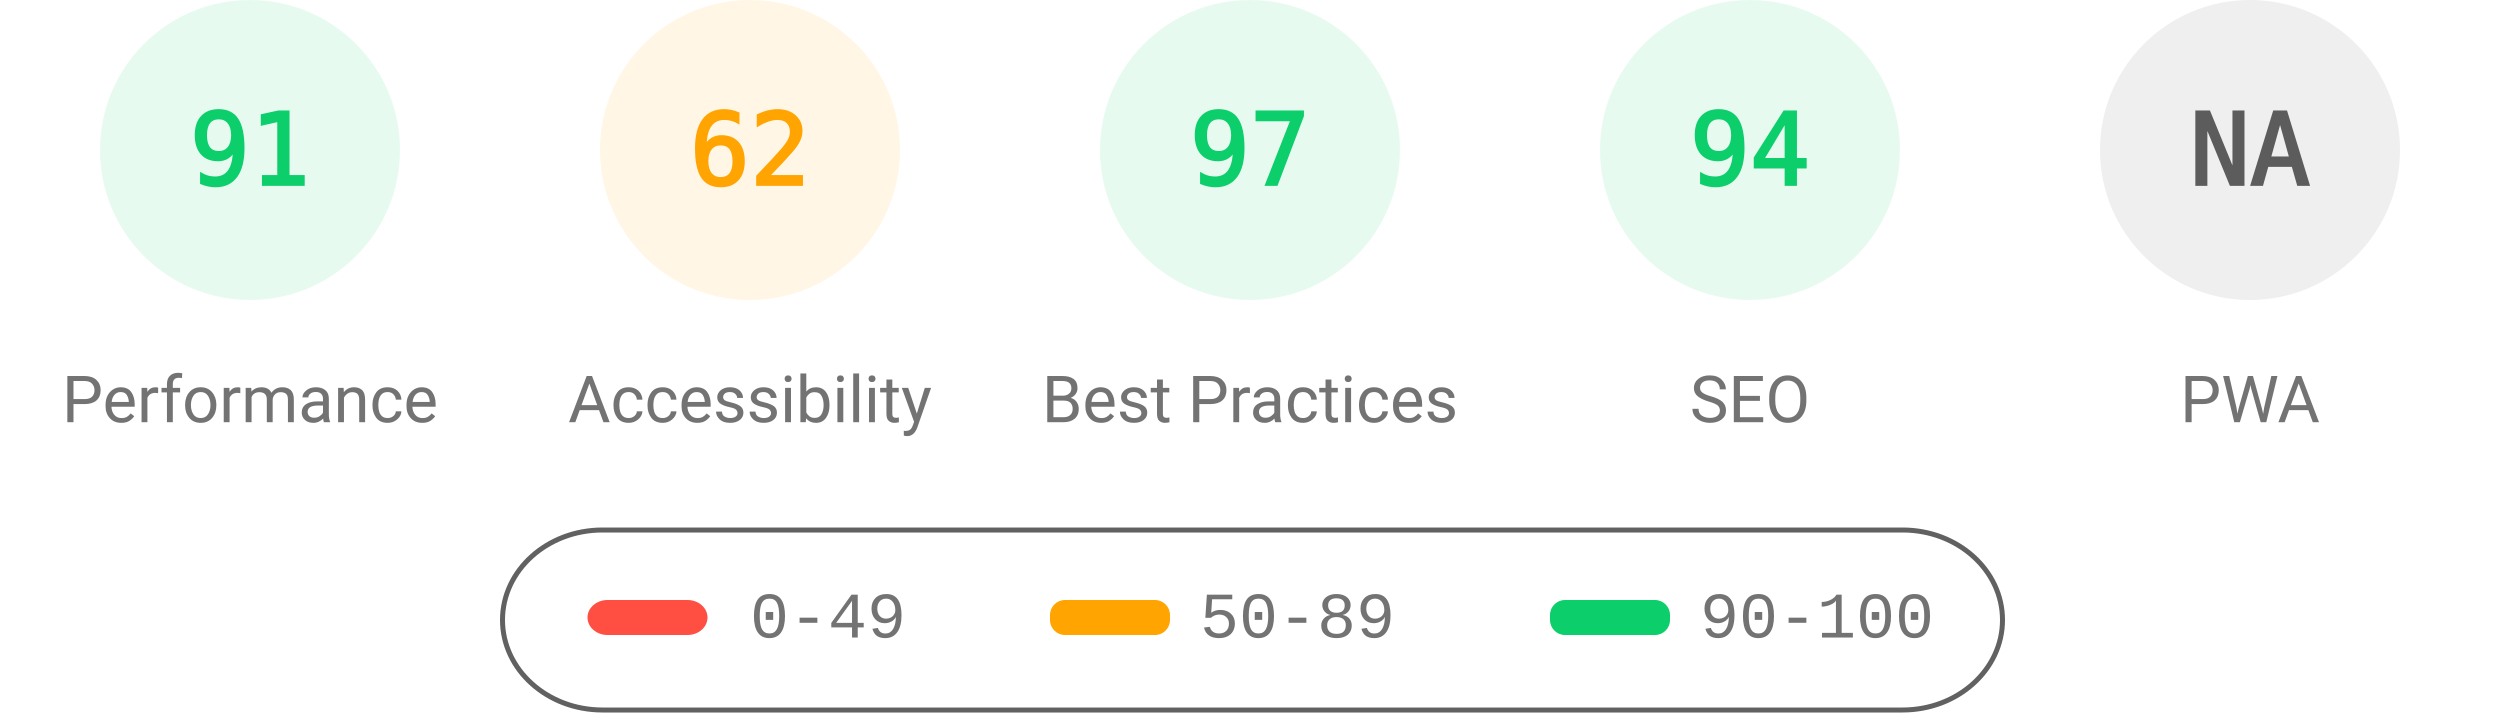
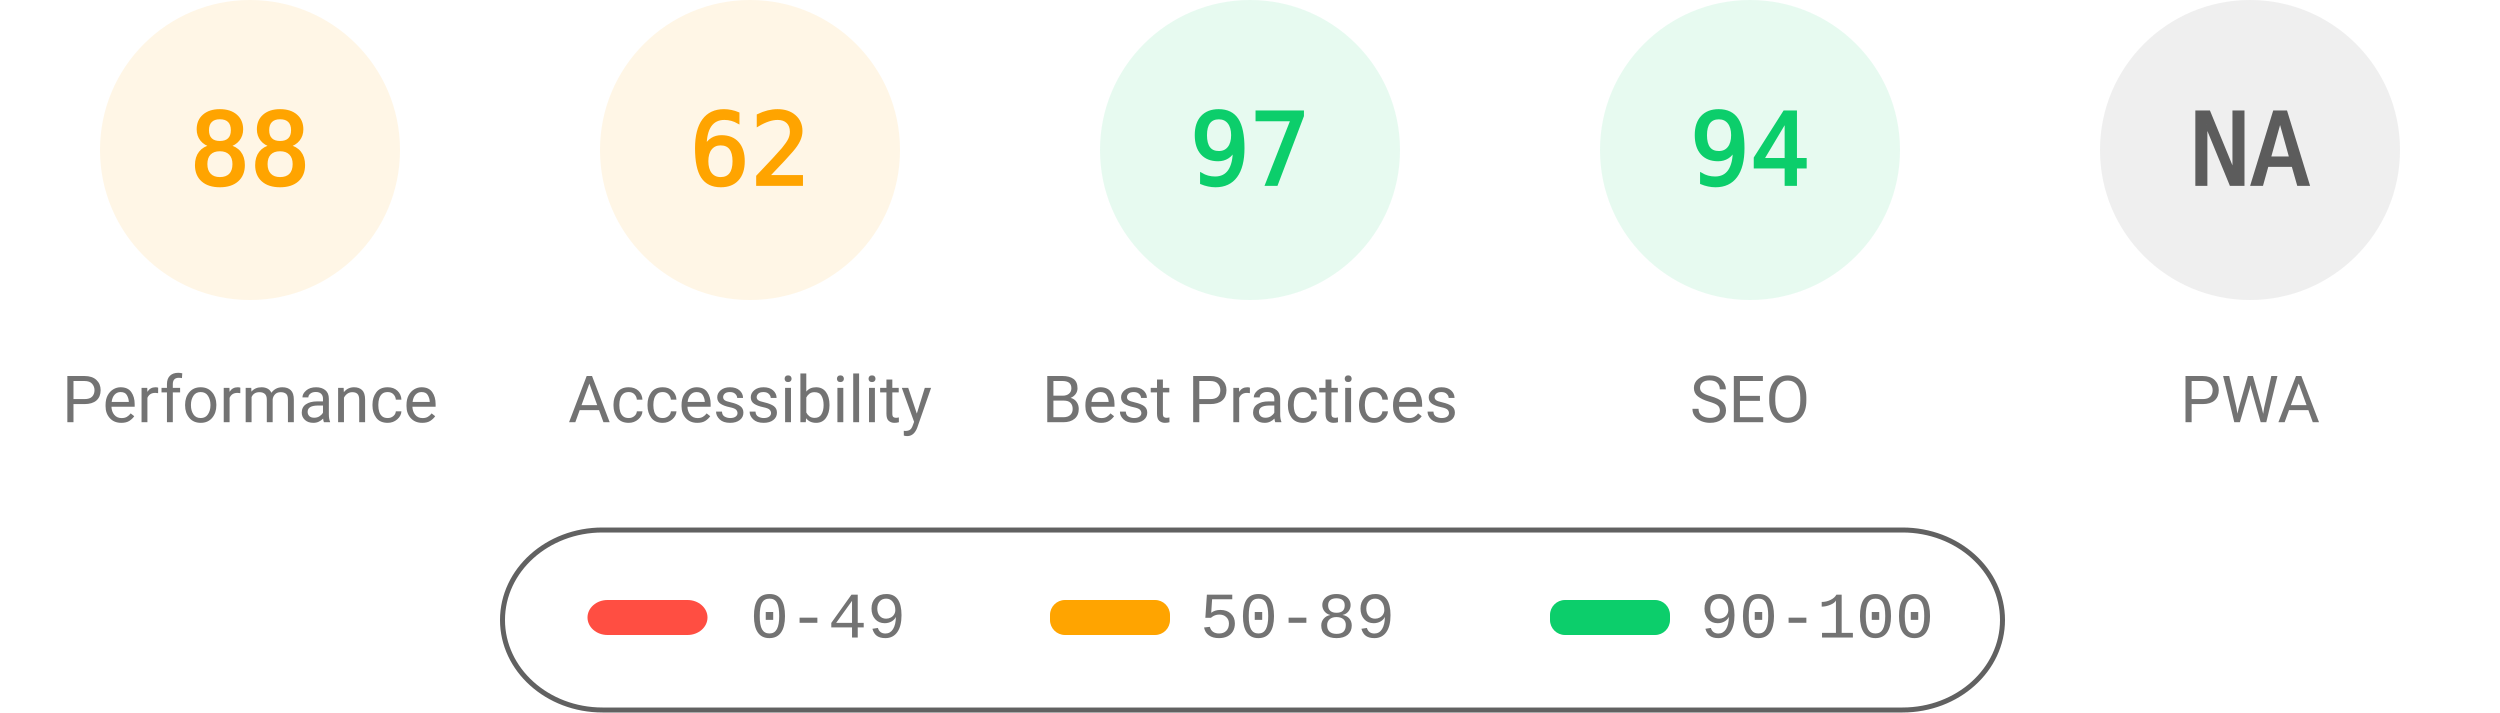
<svg xmlns="http://www.w3.org/2000/svg" fill="none" width="1000" height="285">
  <style>.gauge-base{opacity:.1}.gauge-arc{fill:none;animation-delay:250ms;stroke-linecap:round;transform:rotate(-90deg);transform-origin:100px 60px;animation:load-gauge 1s ease forwards}.guage-text{font-size:40px;font-family:monospace;text-align:center}.guage-red{color:#ff4e42;fill:#ff4e42;stroke:#ff4e42}.guage-orange{color:#ffa400;fill:#ffa400;stroke:#ffa400}.guage-green{color:#0cce6b;fill:#0cce6b;stroke:#0cce6b}.guage-undefined{color:#5c5c5c;fill:#5c5c5c;stroke:#5c5c5c}.guage-title{color:#737373;fill:#737373;stroke:none;font-size:26px;line-height:26px;font-family:Roboto,Halvetica,Arial,sans-serif}@keyframes load-gauge{from{stroke-dasharray:0 352.858}}</style>
-   <svg class="guage-div guage-perf guage-green" viewBox="0 0 200 200" width="200" height="200">
+   <svg class="guage-div guage-perf guage-orange" viewBox="0 0 200 200" width="200" height="200">
    <circle class="gauge-base" r="56" cx="100" cy="60" stroke-width="8" />
-     <circle class="gauge-arc guage-arc-1" r="56" cx="100" cy="60" stroke-width="8" style="stroke-dasharray:320.191,351.858" />
-     <text class="guage-text" x="100" y="60" alignment-baseline="central" dominant-baseline="central" text-anchor="middle">91</text>
+     <circle class="gauge-arc guage-arc-1" r="56" cx="100" cy="60" stroke-width="8" style="stroke-dasharray:309.635,351.858" />
+     <text class="guage-text" x="100" y="60" alignment-baseline="central" dominant-baseline="central" text-anchor="middle">88</text>
    <text class="guage-title" x="100" y="160" alignment-baseline="central" dominant-baseline="central" text-anchor="middle">Performance</text>
  </svg>
  <svg class="guage-div guage-acc guage-orange" viewBox="0 0 200 200" width="200" height="200" x="200">
    <circle class="gauge-base" r="56" cx="100" cy="60" stroke-width="8" />
    <circle class="gauge-arc guage-arc-2" r="56" cx="100" cy="60" stroke-width="8" style="stroke-dasharray:218.152,351.858" />
    <text class="guage-text" x="100" y="60" alignment-baseline="central" dominant-baseline="central" text-anchor="middle">62</text>
    <text class="guage-title" x="100" y="160" alignment-baseline="central" dominant-baseline="central" text-anchor="middle">Accessibility</text>
  </svg>
  <svg class="guage-div guage-best guage-green" viewBox="0 0 200 200" width="200" height="200" x="400">
    <circle class="gauge-base" r="56" cx="100" cy="60" stroke-width="8" />
    <circle class="gauge-arc guage-arc-3" r="56" cx="100" cy="60" stroke-width="8" style="stroke-dasharray:341.302,351.858" />
    <text class="guage-text" x="100" y="60" alignment-baseline="central" dominant-baseline="central" text-anchor="middle">97</text>
    <text class="guage-title" x="100" y="160" alignment-baseline="central" dominant-baseline="central" text-anchor="middle">Best Practices</text>
  </svg>
  <svg class="guage-div guage-seo guage-green" viewBox="0 0 200 200" width="200" height="200" x="600">
    <circle class="gauge-base" r="56" cx="100" cy="60" stroke-width="8" />
    <circle class="gauge-arc guage-arc-4" r="56" cx="100" cy="60" stroke-width="8" style="stroke-dasharray:330.747,351.858" />
    <text class="guage-text" x="100" y="60" alignment-baseline="central" dominant-baseline="central" text-anchor="middle">94</text>
    <text class="guage-title" x="100" y="160" alignment-baseline="central" dominant-baseline="central" text-anchor="middle">SEO</text>
  </svg>
  <svg class="guage-div guage-pwa guage-undefined" viewBox="0 0 200 200" width="200" height="200" x="800">
    <circle class="gauge-base" r="56" cx="100" cy="60" stroke-width="8" />
    <circle class="gauge-arc guage-arc-4" r="56" cx="100" cy="60" stroke-width="8" style="stroke-dasharray:351.858,351.858" />
    <text class="guage-text" x="100" y="60" alignment-baseline="central" dominant-baseline="central" text-anchor="middle">NA</text>
    <text class="guage-title" x="100" y="160" alignment-baseline="central" dominant-baseline="central" text-anchor="middle">PWA</text>
  </svg>
  <svg width="604" height="76" x="200" y="210">
    <path fill="none" id="canvas_background" d="M-1-1h604v80H-1z" />
    <rect fill-opacity="0" stroke="#616161" stroke-width="2" rx="40" id="svg_2" height="72" width="600" y="2" x="1" fill="#000" />
    <rect stroke="#000" rx="8" id="svg_3" height="14" width="48" y="30" x="35" stroke-opacity="null" stroke-width="0" fill="#ff4e42" />
    <rect stroke="#000" rx="6" id="svg_4" height="14" width="48" y="30" x="220" stroke-opacity="null" stroke-width="0" fill="#ffa400" />
    <rect stroke="#000" rx="6" id="svg_5" height="14" width="48" y="30" x="420" stroke-opacity="null" stroke-width="0" fill="#0cce6b" />
    <text xml:space="preserve" text-anchor="start" font-family="'Courier New', Courier, monospace" font-size="26" id="svg_6" y="45" x="100" stroke-opacity="null" stroke-width="0" stroke="#000" fill="#737373">0-49</text>
    <text xml:space="preserve" text-anchor="start" font-family="'Courier New', Courier, monospace" font-size="26" id="svg_7" y="45" x="280" stroke-opacity="null" stroke-width="0" stroke="#000" fill="#737373">50-89</text>
    <text xml:space="preserve" text-anchor="start" font-family="'Courier New', Courier, monospace" font-size="26" id="svg_8" y="45" x="480" stroke-opacity="null" stroke-width="0" stroke="#000" fill="#737373">90-100</text>
  </svg>
</svg>
